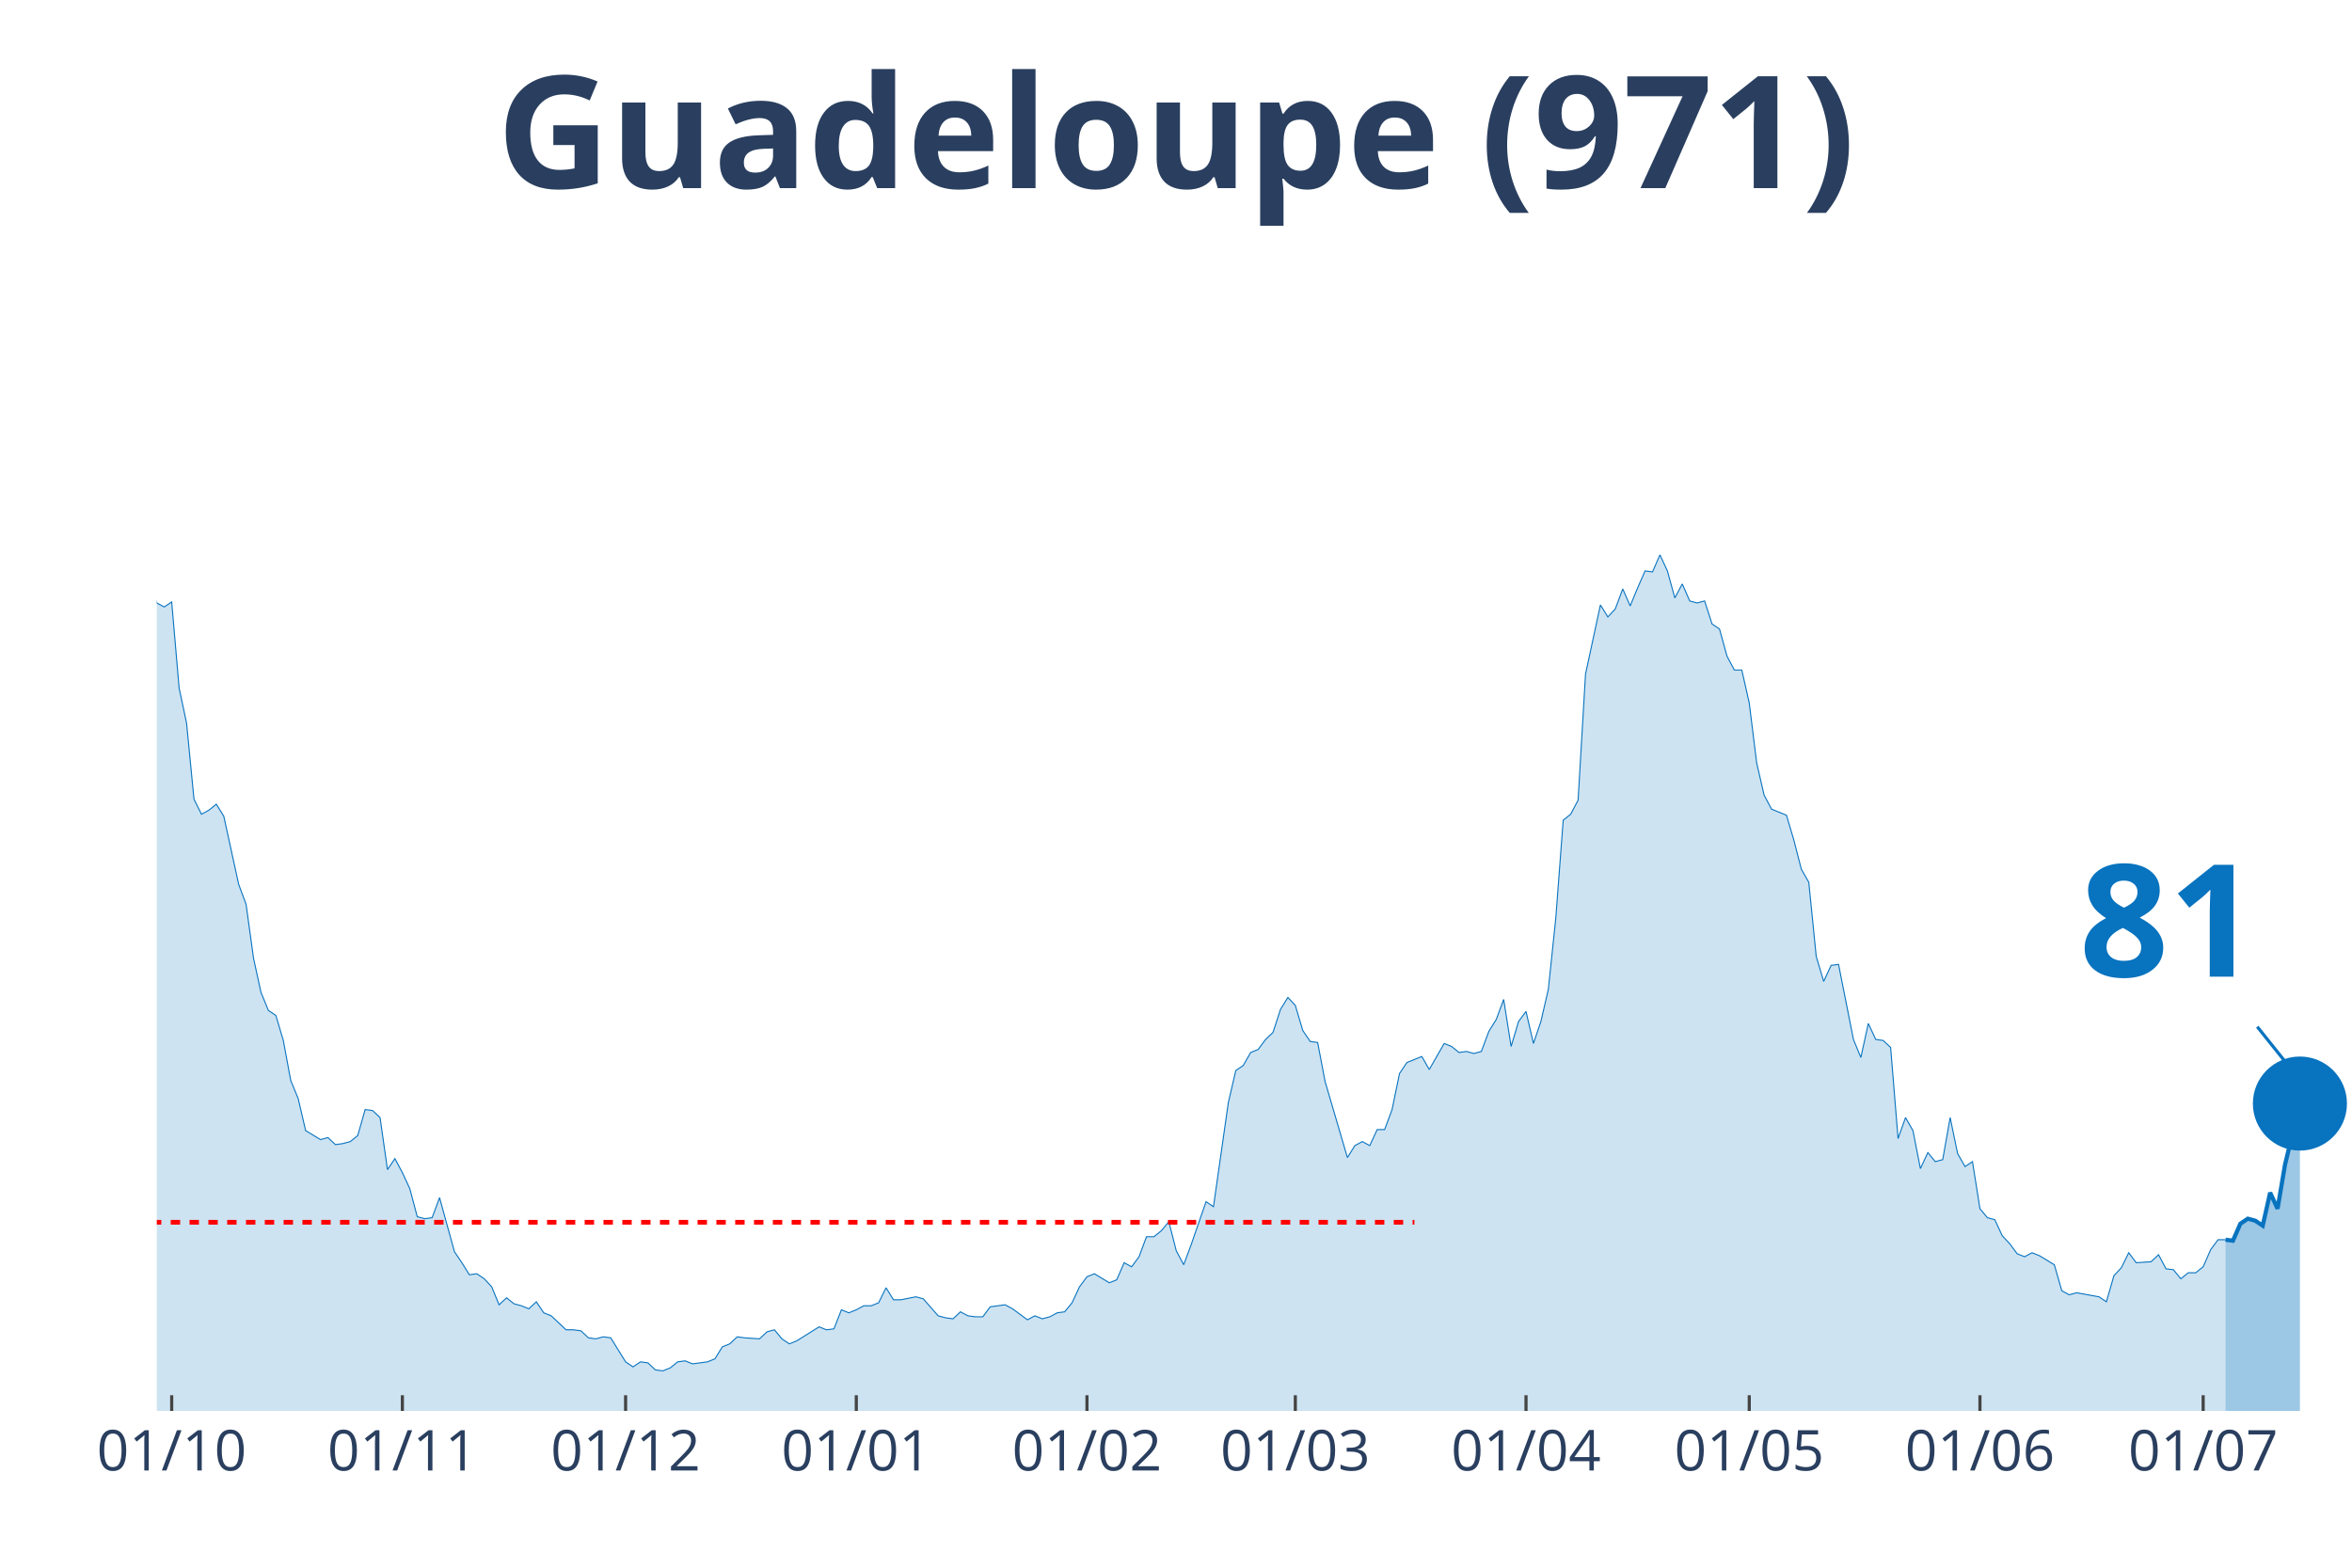
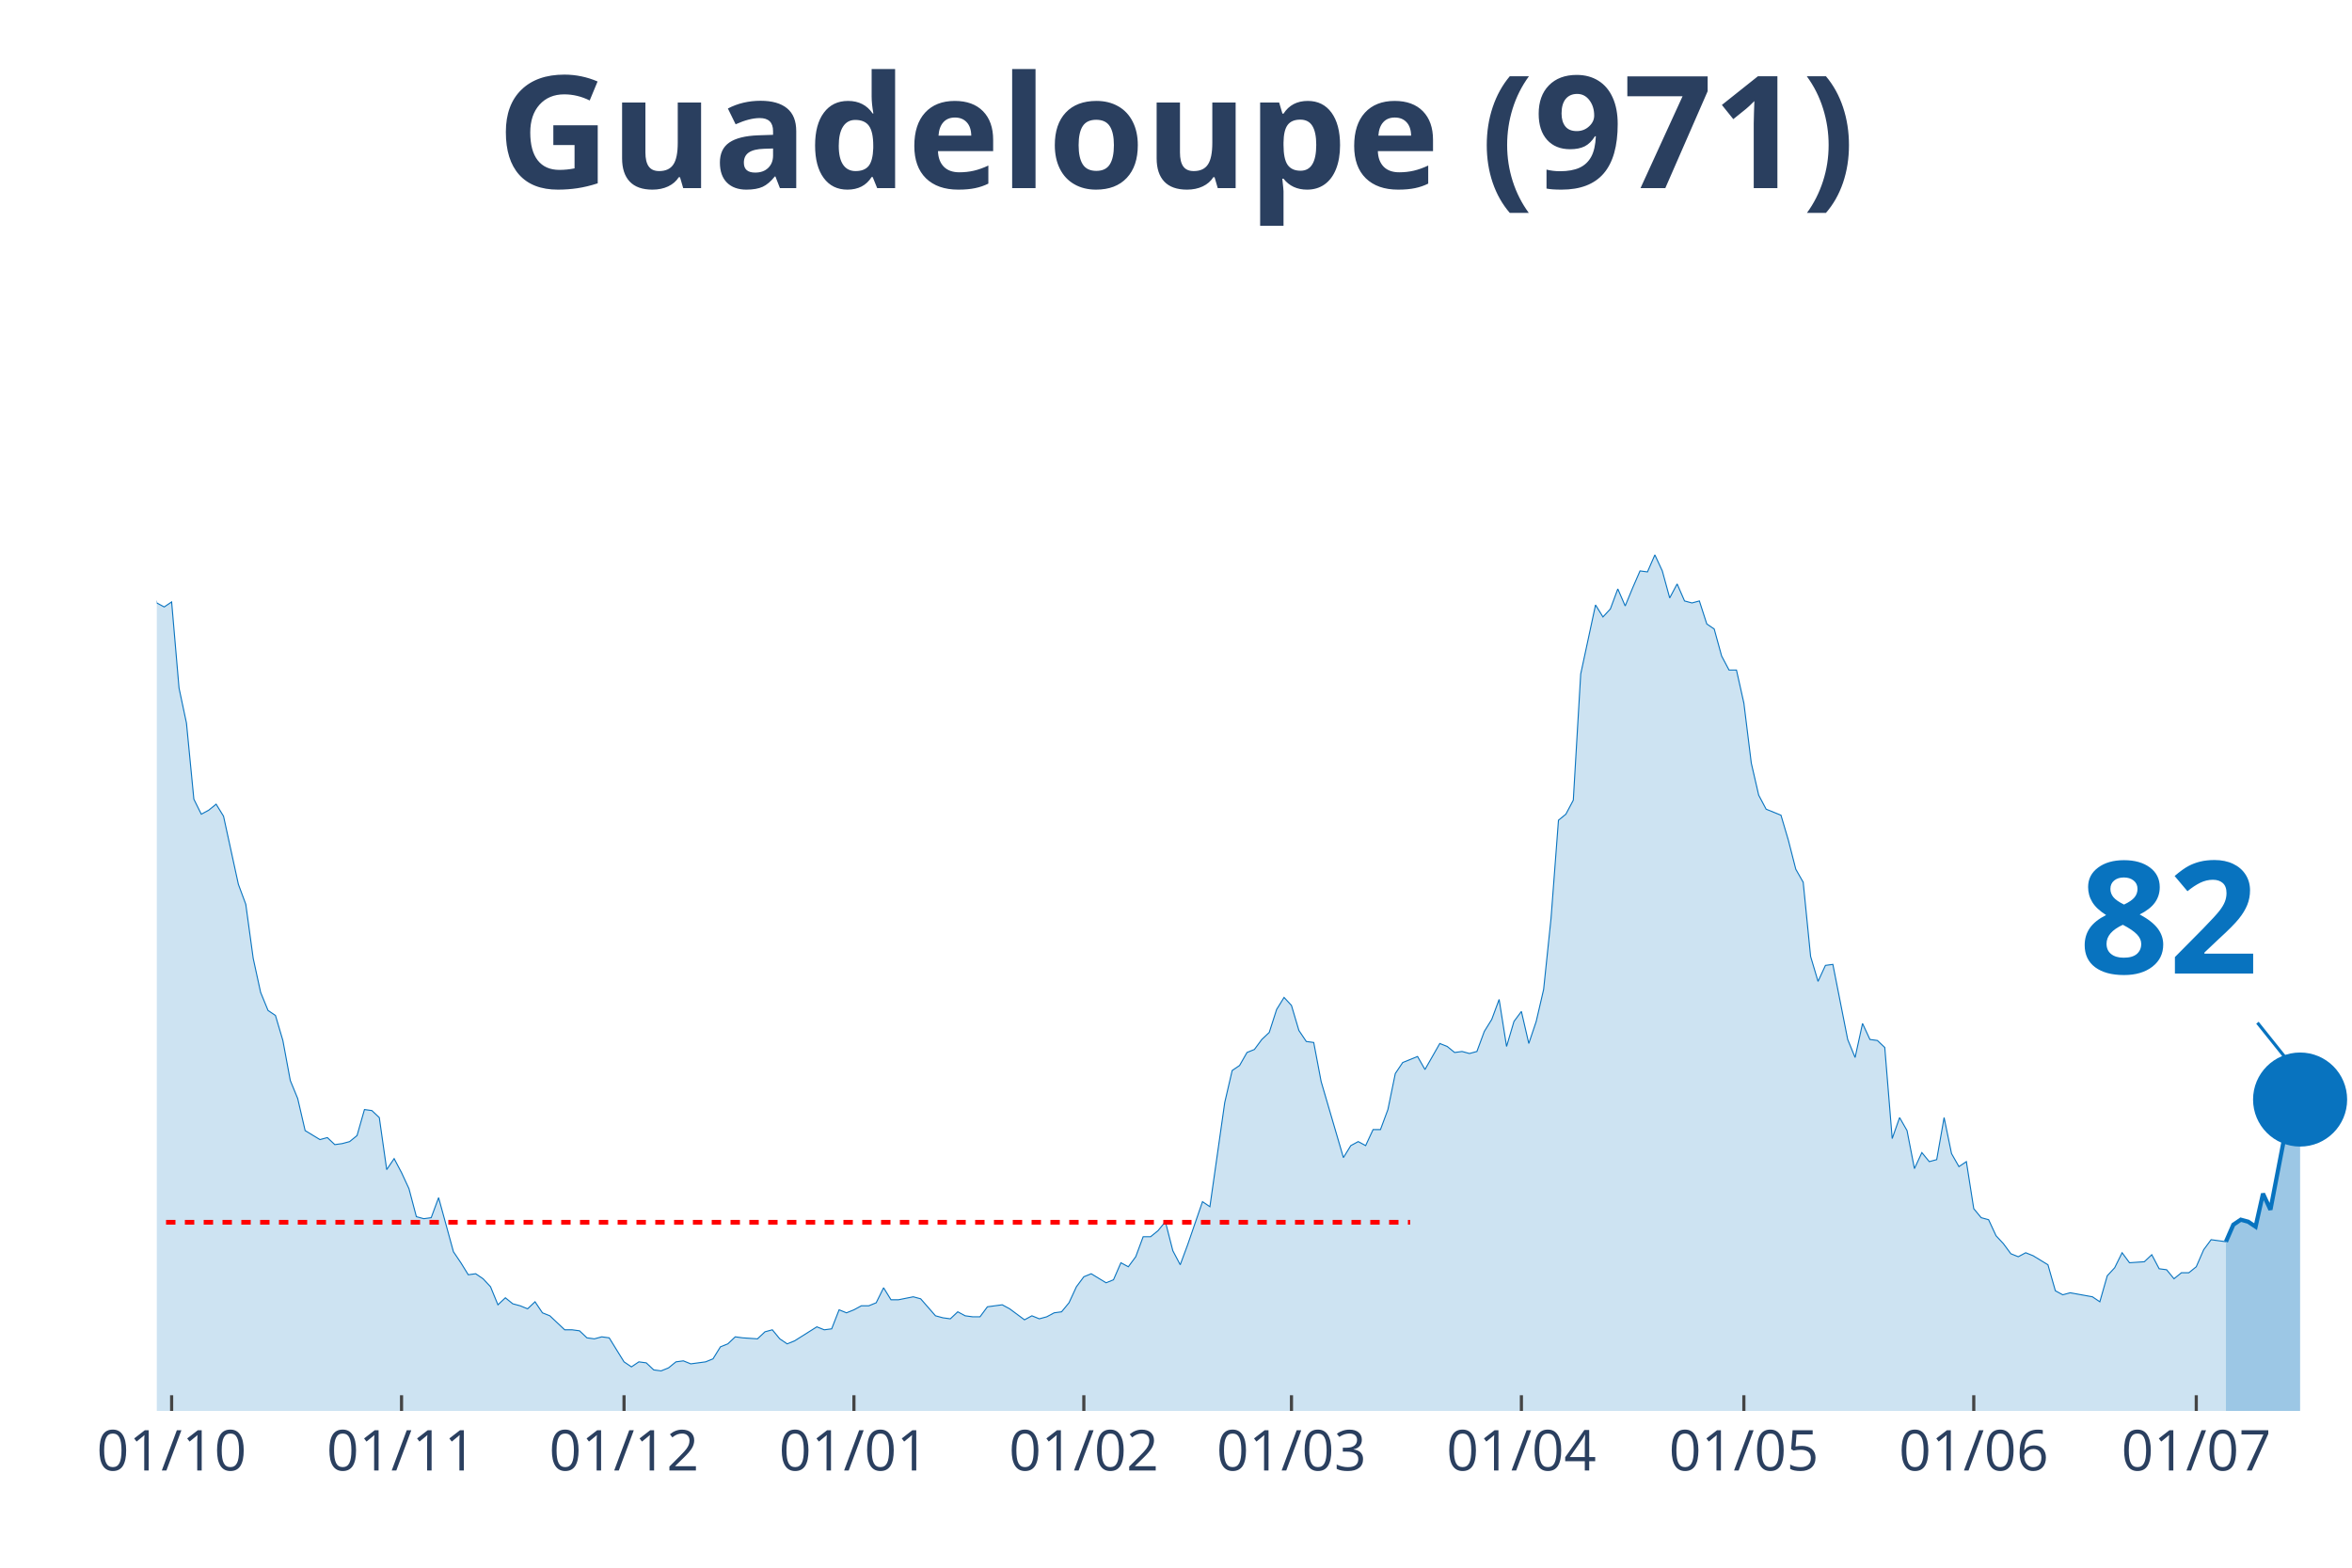
<svg xmlns="http://www.w3.org/2000/svg" class="main-svg" width="1125" height="750" style="" viewBox="0 0 750 500">
  <rect x="0" y="0" width="750" height="500" style="fill: rgb(0, 0, 0); fill-opacity: 0;" />
-   <defs id="defs-b403e9">
+   <defs id="defs-0df0ff">
    <g class="clips">
-       <clipPath id="clipb403e9xyplot" class="plotclip">
+       <clipPath id="clip0df0ffxyplot" class="plotclip">
        <rect width="700" height="380" />
      </clipPath>
-       <clipPath class="axesclip" id="clipb403e9x">
+       <clipPath class="axesclip" id="clip0df0ffx">
        <rect x="50" y="0" width="700" height="500" />
      </clipPath>
-       <clipPath class="axesclip" id="clipb403e9y">
+       <clipPath class="axesclip" id="clip0df0ffy">
        <rect x="0" y="70" width="750" height="380" />
      </clipPath>
-       <clipPath class="axesclip" id="clipb403e9xy">
+       <clipPath class="axesclip" id="clip0df0ffxy">
        <rect x="50" y="70" width="700" height="380" />
      </clipPath>
    </g>
    <g class="gradients" />
  </defs>
  <g class="bglayer">
    <rect class="bg" x="50" y="70" width="700" height="380" style="fill: rgb(0, 0, 0); fill-opacity: 0; stroke-width: 0;" />
  </g>
  <g class="layer-below">
    <g class="imagelayer" />
    <g class="shapelayer" />
  </g>
  <g class="cartesianlayer">
    <g class="subplot xy">
      <g class="layer-subplot">
        <g class="shapelayer" />
        <g class="imagelayer" />
      </g>
      <g class="gridlayer">
        <g class="x">
-           <path class="xgrid crisp" transform="translate(54.75,0)" d="M0,70v380" style="stroke: rgb(255, 255, 255); stroke-opacity: 1; stroke-width: 1px;" />
-           <path class="xgrid crisp" transform="translate(128.31,0)" d="M0,70v380" style="stroke: rgb(255, 255, 255); stroke-opacity: 1; stroke-width: 1px;" />
-           <path class="xgrid crisp" transform="translate(199.49,0)" d="M0,70v380" style="stroke: rgb(255, 255, 255); stroke-opacity: 1; stroke-width: 1px;" />
-           <path class="xgrid crisp" transform="translate(273.05,0)" d="M0,70v380" style="stroke: rgb(255, 255, 255); stroke-opacity: 1; stroke-width: 1px;" />
-           <path class="xgrid crisp" transform="translate(346.61,0)" d="M0,70v380" style="stroke: rgb(255, 255, 255); stroke-opacity: 1; stroke-width: 1px;" />
-           <path class="xgrid crisp" transform="translate(413.05,0)" d="M0,70v380" style="stroke: rgb(255, 255, 255); stroke-opacity: 1; stroke-width: 1px;" />
-           <path class="xgrid crisp" transform="translate(486.61,0)" d="M0,70v380" style="stroke: rgb(255, 255, 255); stroke-opacity: 1; stroke-width: 1px;" />
-           <path class="xgrid crisp" transform="translate(557.8,0)" d="M0,70v380" style="stroke: rgb(255, 255, 255); stroke-opacity: 1; stroke-width: 1px;" />
-           <path class="xgrid crisp" transform="translate(631.36,0)" d="M0,70v380" style="stroke: rgb(255, 255, 255); stroke-opacity: 1; stroke-width: 1px;" />
-           <path class="xgrid crisp" transform="translate(702.54,0)" d="M0,70v380" style="stroke: rgb(255, 255, 255); stroke-opacity: 1; stroke-width: 1px;" />
+           <path class="xgrid crisp" transform="translate(54.73,0)" d="M0,70v380" style="stroke: rgb(255, 255, 255); stroke-opacity: 1; stroke-width: 1px;" />
+           <path class="xgrid crisp" transform="translate(128.04,0)" d="M0,70v380" style="stroke: rgb(255, 255, 255); stroke-opacity: 1; stroke-width: 1px;" />
+           <path class="xgrid crisp" transform="translate(198.99,0)" d="M0,70v380" style="stroke: rgb(255, 255, 255); stroke-opacity: 1; stroke-width: 1px;" />
+           <path class="xgrid crisp" transform="translate(272.3,0)" d="M0,70v380" style="stroke: rgb(255, 255, 255); stroke-opacity: 1; stroke-width: 1px;" />
+           <path class="xgrid crisp" transform="translate(345.61,0)" d="M0,70v380" style="stroke: rgb(255, 255, 255); stroke-opacity: 1; stroke-width: 1px;" />
+           <path class="xgrid crisp" transform="translate(411.82,0)" d="M0,70v380" style="stroke: rgb(255, 255, 255); stroke-opacity: 1; stroke-width: 1px;" />
+           <path class="xgrid crisp" transform="translate(485.14,0)" d="M0,70v380" style="stroke: rgb(255, 255, 255); stroke-opacity: 1; stroke-width: 1px;" />
+           <path class="xgrid crisp" transform="translate(556.08,0)" d="M0,70v380" style="stroke: rgb(255, 255, 255); stroke-opacity: 1; stroke-width: 1px;" />
+           <path class="xgrid crisp" transform="translate(629.39,0)" d="M0,70v380" style="stroke: rgb(255, 255, 255); stroke-opacity: 1; stroke-width: 1px;" />
+           <path class="xgrid crisp" transform="translate(700.34,0)" d="M0,70v380" style="stroke: rgb(255, 255, 255); stroke-opacity: 1; stroke-width: 1px;" />
        </g>
        <g class="y" />
      </g>
      <g class="zerolinelayer" />
      <path class="xlines-below" />
      <path class="ylines-below" />
      <g class="overlines-below" />
      <g class="xaxislayer-below" />
      <g class="yaxislayer-below" />
      <g class="overaxes-below" />
-       <g class="plot" transform="translate(50, 70)" clip-path="url('#clipb403e9xyplot')">
+       <g class="plot" transform="translate(50, 70)" clip-path="url('#clip0df0ffxyplot')">
        <g class="scatterlayer mlayer">
-           <g class="trace scatter trace92c11d" style="stroke-miterlimit: 2;">
+           <g class="trace scatter trace1bd5ef" style="stroke-miterlimit: 2;">
            <g class="fills">
              <g>
-                 <path class="js-fill" d="M659.66,380L-322.71,380L-322.71,380L-294.24,379.04L-291.86,379.36L-256.27,378.08L-253.9,378.4L-230.17,378.4L-227.8,378.4L-211.19,377.76L-208.81,377.45L-194.58,377.45L-192.2,377.13L-170.85,377.45L-168.47,376.17L-161.36,375.53L-158.98,367.23L-154.24,360.52L-151.86,361.48L-147.12,361.48L-144.75,361.16L-140,372.34L-137.63,372.02L-132.88,365.95L-130.51,364.99L-128.14,363.71L-125.76,359.88L-116.27,325.08L-113.9,324.12L-111.53,322.84L-109.15,304.64L-102.03,273.03L-99.66,273.34L-97.29,274.3L-94.92,273.34L-85.42,183.93L-83.05,177.55L-78.31,171.16L-75.93,146.25L-73.56,138.59L-71.19,120.39L-68.81,115.6L-66.44,98.99L-64.07,98.35L-61.69,99.31L-59.32,108.25L-56.95,90.37L-54.58,93.88L-52.2,78.24L-49.83,84.94L-47.46,75.36L-45.08,71.85L-42.71,55.24L-40.34,52.37L-37.97,34.81L-33.22,15.01L-30.85,22.35L-28.47,17.88L-26.1,3.51L-23.73,0L-21.36,19.8L-18.98,31.29L-16.61,32.57L-14.24,31.61L-11.86,38L-7.12,91.33L-4.75,95.48L0,122.3L2.37,123.58L4.75,121.98L7.12,149.45L9.49,160.62L11.86,184.89L14.24,189.68L16.61,188.4L18.98,186.49L21.36,190.32L26.1,212.03L28.47,218.42L30.85,235.66L33.22,246.52L35.59,252.27L37.97,253.87L40.34,261.85L42.71,274.62L45.08,280.37L47.46,290.59L52.2,293.46L54.58,292.82L56.95,295.06L59.32,294.74L61.69,294.1L64.07,292.18L66.44,283.88L68.81,284.2L71.19,286.44L73.56,303.04L75.93,299.53L78.31,304L80.68,309.11L83.05,318.05L85.42,318.69L87.8,318.37L90.17,311.98L92.54,320.61L94.92,329.23L97.29,332.74L99.66,336.57L102.03,336.25L104.41,337.85L106.78,340.4L109.15,346.15L111.53,343.92L113.9,345.83L116.27,346.47L118.64,347.43L121.02,345.19L123.39,348.71L125.76,349.66L130.51,354.13L132.88,354.13L135.25,354.45L137.63,356.69L140,357.01L142.37,356.37L144.75,356.69L147.12,360.52L149.49,364.35L151.86,365.95L154.24,364.35L156.61,364.67L158.98,366.91L161.36,367.23L163.73,366.27L166.1,364.35L168.47,364.03L170.85,364.99L175.59,364.35L177.97,363.39L180.34,359.56L182.71,358.61L185.08,356.37L187.46,356.69L192.2,357.01L194.58,354.77L196.95,354.13L199.32,357.01L201.69,358.61L204.07,357.65L211.19,353.18L213.56,354.13L215.93,353.82L218.31,347.75L220.68,348.71L223.05,347.75L225.42,346.47L227.8,346.47L230.17,345.51L232.54,340.72L234.92,344.55L237.29,344.55L242.03,343.6L244.41,344.24L249.15,349.66L251.53,350.3L253.9,350.62L256.27,348.39L258.64,349.66L261.02,349.98L263.39,349.98L265.76,346.79L270.51,346.15L272.88,347.43L277.63,350.94L280,349.66L282.37,350.62L284.75,349.98L287.12,348.71L289.49,348.39L291.86,345.51L294.24,340.4L296.61,337.21L298.98,336.25L303.73,339.13L306.1,338.17L308.47,332.74L310.85,334.02L313.22,330.82L315.59,324.44L317.97,324.44L320.34,322.52L322.71,319.65L325.08,328.91L327.46,333.38L329.83,326.99L334.58,313.26L336.95,314.86L341.69,281.65L344.07,271.43L346.44,269.83L348.81,265.68L351.19,264.72L353.56,261.53L355.93,259.29L358.31,251.95L360.68,248.12L363.05,250.67L365.42,258.66L367.8,262.17L370.17,262.49L372.54,274.94L379.66,299.21L382.03,295.38L384.41,294.1L386.78,295.38L389.15,290.27L391.53,290.27L393.9,283.88L396.27,272.39L398.64,268.87L401.02,267.92L403.39,266.96L405.76,271.11L410.51,262.81L412.88,263.76L415.25,265.68L417.63,265.36L420,266L422.37,265.36L424.75,258.97L427.12,255.14L429.49,248.76L431.86,263.76L434.24,255.78L436.61,252.59L438.98,262.81L441.36,255.78L443.73,245.56L446.1,222.89L448.47,191.6L450.85,189.68L453.22,185.21L455.59,144.97L460.34,122.94L462.71,126.77L465.08,124.22L467.46,117.83L469.83,123.26L472.2,117.51L474.58,112.08L476.95,112.4L479.32,106.97L481.69,112.08L484.07,120.71L486.44,116.24L488.81,121.66L491.19,122.3L493.56,121.66L495.93,129.01L498.31,130.61L500.68,139.23L503.05,143.7L505.42,143.7L507.8,154.24L510.17,173.39L512.54,183.61L514.92,188.08L519.66,190L522.03,197.98L524.41,207.24L526.78,211.39L529.15,235.03L531.53,243.01L533.9,237.9L536.27,237.58L541.02,261.53L543.39,267.28L545.76,256.42L548.14,261.53L550.51,261.85L552.88,264.08L555.25,293.14L557.63,286.44L560,290.59L562.37,302.72L564.75,297.61L567.12,300.49L569.49,299.85L571.86,286.44L574.24,297.93L576.61,302.08L578.98,300.49L581.36,315.5L583.73,318.37L586.1,319.01L588.47,324.12L590.85,326.67L593.22,329.87L595.59,330.82L597.97,329.55L600.34,330.5L605.08,333.38L607.46,341.68L609.83,342.96L612.2,342.32L619.32,343.6L621.69,345.19L624.07,336.89L626.44,334.34L628.81,329.55L631.19,332.74L635.93,332.42L638.31,330.18L640.68,334.66L643.05,334.97L645.42,337.85L647.8,335.93L650.17,335.93L652.54,334.02L654.92,328.59L657.29,325.39L659.66,325.39" style="fill: rgb(8, 115, 191); fill-opacity: 0.2; stroke-width: 0;" />
+                 <path class="js-fill" d="M659.8,380L-321.62,380L-321.62,380L-293.24,379.04L-290.88,379.36L-255.41,378.08L-253.04,378.4L-229.39,378.4L-227.03,378.4L-210.47,377.76L-208.11,377.45L-193.92,377.45L-191.55,377.13L-170.27,377.45L-167.91,376.17L-160.81,375.53L-158.45,367.23L-153.72,360.52L-151.35,361.48L-146.62,361.48L-144.26,361.16L-139.53,372.34L-137.16,372.02L-132.43,365.95L-130.07,364.99L-127.7,363.71L-125.34,359.88L-115.88,325.08L-113.51,324.12L-111.15,322.84L-108.78,304.64L-101.69,273.03L-99.32,273.34L-96.96,274.3L-94.59,273.34L-85.14,183.93L-82.77,177.55L-78.04,171.16L-75.68,146.25L-73.31,138.59L-70.95,120.39L-68.58,115.6L-66.22,98.99L-63.85,98.35L-61.49,99.31L-59.12,108.25L-56.76,90.37L-54.39,93.88L-52.03,78.24L-49.66,84.94L-47.3,75.36L-44.93,71.85L-42.57,55.24L-40.2,52.37L-37.84,34.81L-33.11,15.01L-30.74,22.35L-28.38,17.88L-26.01,3.51L-23.65,0L-21.28,19.8L-18.92,31.29L-16.55,32.57L-14.19,31.61L-11.82,38L-7.09,91.33L-4.73,95.48L0,122.3L2.36,123.58L4.73,121.98L7.09,149.45L9.46,160.62L11.82,184.89L14.19,189.68L16.55,188.4L18.92,186.49L21.28,190.32L26.01,212.03L28.38,218.42L30.74,235.66L33.11,246.52L35.47,252.27L37.84,253.87L40.2,261.85L42.57,274.62L44.93,280.37L47.3,290.59L52.03,293.46L54.39,292.82L56.76,295.06L59.12,294.74L61.49,294.1L63.85,292.18L66.22,283.88L68.58,284.2L70.95,286.44L73.31,303.04L75.68,299.53L78.04,304L80.41,309.11L82.77,318.05L85.14,318.69L87.5,318.37L89.86,311.98L92.23,320.61L94.59,329.23L96.96,332.74L99.32,336.57L101.69,336.25L104.05,337.85L106.42,340.4L108.78,346.15L111.15,343.92L113.51,345.83L115.88,346.47L118.24,347.43L120.61,345.19L122.97,348.71L125.34,349.66L130.07,354.13L132.43,354.13L134.8,354.45L137.16,356.69L139.53,357.01L141.89,356.37L144.26,356.69L146.62,360.52L148.99,364.35L151.35,365.95L153.72,364.35L156.08,364.67L158.45,366.91L160.81,367.23L163.18,366.27L165.54,364.35L167.91,364.03L170.27,364.99L175,364.35L177.36,363.39L179.73,359.56L182.09,358.61L184.46,356.37L186.82,356.69L191.55,357.01L193.92,354.77L196.28,354.13L198.65,357.01L201.01,358.61L203.38,357.65L210.47,353.18L212.84,354.13L215.2,353.82L217.57,347.75L219.93,348.71L222.3,347.75L224.66,346.47L227.03,346.47L229.39,345.51L231.76,340.72L234.12,344.55L236.49,344.55L241.22,343.6L243.58,344.24L248.31,349.66L250.68,350.3L253.04,350.62L255.41,348.39L257.77,349.66L260.14,349.98L262.5,349.98L264.86,346.79L269.59,346.15L271.96,347.43L276.69,350.94L279.05,349.66L281.42,350.62L283.78,349.98L286.15,348.71L288.51,348.39L290.88,345.51L293.24,340.4L295.61,337.21L297.97,336.25L302.7,339.13L305.07,338.17L307.43,332.74L309.8,334.02L312.16,330.82L314.53,324.44L316.89,324.44L319.26,322.52L321.62,319.65L323.99,328.91L326.35,333.38L328.72,326.99L333.45,313.26L335.81,314.86L340.54,281.65L342.91,271.43L345.27,269.83L347.64,265.68L350,264.72L352.36,261.53L354.73,259.29L357.09,251.95L359.46,248.12L361.82,250.67L364.19,258.66L366.55,262.17L368.92,262.49L371.28,274.94L378.38,299.21L380.74,295.38L383.11,294.1L385.47,295.38L387.84,290.27L390.2,290.27L392.57,283.88L394.93,272.39L397.3,268.87L399.66,267.92L402.03,266.96L404.39,271.11L409.12,262.81L411.49,263.76L413.85,265.68L416.22,265.36L418.58,266L420.95,265.36L423.31,258.97L425.68,255.14L428.04,248.76L430.41,263.76L432.77,255.78L435.14,252.59L437.5,262.81L439.86,255.78L442.23,245.56L444.59,222.89L446.96,191.6L449.32,189.68L451.69,185.21L454.05,144.97L458.78,122.94L461.15,126.77L463.51,124.22L465.88,117.83L468.24,123.26L470.61,117.51L472.97,112.08L475.34,112.4L477.7,106.97L480.07,112.08L482.43,120.71L484.8,116.24L487.16,121.66L489.53,122.3L491.89,121.66L494.26,129.01L496.62,130.61L498.99,139.23L501.35,143.7L503.72,143.7L506.08,154.24L508.45,173.39L510.81,183.61L513.18,188.08L517.91,190L520.27,197.98L522.64,207.24L525,211.39L527.36,235.03L529.73,243.01L532.09,237.9L534.46,237.58L539.19,261.53L541.55,267.28L543.92,256.42L546.28,261.53L548.65,261.85L551.01,264.08L553.38,293.14L555.74,286.44L558.11,290.59L560.47,302.72L562.84,297.61L565.2,300.49L567.57,299.85L569.93,286.44L572.3,297.93L574.66,302.08L577.03,300.49L579.39,315.5L581.76,318.37L584.12,319.01L586.49,324.12L588.85,326.67L591.22,329.87L593.58,330.82L595.95,329.55L598.31,330.5L603.04,333.38L605.41,341.68L607.77,342.96L610.14,342.32L617.23,343.6L619.59,345.19L621.96,336.89L624.32,334.34L626.69,329.55L629.05,332.74L633.78,332.42L636.15,330.18L638.51,334.66L640.88,334.97L643.24,337.85L645.61,335.93L647.97,335.93L650.34,334.02L652.7,328.59L655.07,325.39L659.8,326.03" style="fill: rgb(8, 115, 191); fill-opacity: 0.2; stroke-width: 0;" />
              </g>
            </g>
            <g class="errorbars" />
            <g class="lines">
-               <path class="js-line" d="M-322.71,380L-294.24,379.04L-291.86,379.36L-256.27,378.08L-253.9,378.4L-230.17,378.4L-227.8,378.4L-211.19,377.76L-208.81,377.45L-194.58,377.45L-192.2,377.13L-170.85,377.45L-168.47,376.17L-161.36,375.53L-158.98,367.23L-154.24,360.52L-151.86,361.48L-147.12,361.48L-144.75,361.16L-140,372.34L-137.63,372.02L-132.88,365.95L-130.51,364.99L-128.14,363.71L-125.76,359.88L-116.27,325.08L-113.9,324.12L-111.53,322.84L-109.15,304.64L-102.03,273.03L-99.66,273.34L-97.29,274.3L-94.92,273.34L-85.42,183.93L-83.05,177.55L-78.31,171.16L-75.93,146.25L-73.56,138.59L-71.19,120.39L-68.81,115.6L-66.44,98.99L-64.07,98.35L-61.69,99.31L-59.32,108.25L-56.95,90.37L-54.58,93.88L-52.2,78.24L-49.83,84.94L-47.46,75.36L-45.08,71.85L-42.71,55.24L-40.34,52.37L-37.97,34.81L-33.22,15.01L-30.85,22.35L-28.47,17.88L-26.1,3.51L-23.73,0L-21.36,19.8L-18.98,31.29L-16.61,32.57L-14.24,31.61L-11.86,38L-7.12,91.33L-4.75,95.48L0,122.3L2.37,123.58L4.75,121.98L7.12,149.45L9.49,160.62L11.86,184.89L14.24,189.68L16.61,188.4L18.98,186.49L21.36,190.32L26.1,212.03L28.47,218.42L30.85,235.66L33.22,246.52L35.59,252.27L37.97,253.87L40.34,261.85L42.71,274.62L45.08,280.37L47.46,290.59L52.2,293.46L54.58,292.82L56.95,295.06L59.32,294.74L61.69,294.1L64.07,292.18L66.44,283.88L68.81,284.2L71.19,286.44L73.56,303.04L75.93,299.53L78.31,304L80.68,309.11L83.05,318.05L85.42,318.69L87.8,318.37L90.17,311.98L92.54,320.61L94.92,329.23L97.29,332.74L99.66,336.57L102.03,336.25L104.41,337.85L106.78,340.4L109.15,346.15L111.53,343.92L113.9,345.83L116.27,346.47L118.64,347.43L121.02,345.19L123.39,348.71L125.76,349.66L130.51,354.13L132.88,354.13L135.25,354.45L137.63,356.69L140,357.01L142.37,356.37L144.75,356.69L147.12,360.52L149.49,364.35L151.86,365.95L154.24,364.35L156.61,364.67L158.98,366.91L161.36,367.23L163.73,366.27L166.1,364.35L168.47,364.03L170.85,364.99L175.59,364.35L177.97,363.39L180.34,359.56L182.71,358.61L185.08,356.37L187.46,356.69L192.2,357.01L194.58,354.77L196.95,354.13L199.32,357.01L201.69,358.61L204.07,357.65L211.19,353.18L213.56,354.13L215.93,353.82L218.31,347.75L220.68,348.71L223.05,347.75L225.42,346.47L227.8,346.47L230.17,345.51L232.54,340.72L234.92,344.55L237.29,344.55L242.03,343.6L244.41,344.24L249.15,349.66L251.53,350.3L253.9,350.62L256.27,348.39L258.64,349.66L261.02,349.98L263.39,349.98L265.76,346.79L270.51,346.15L272.88,347.43L277.63,350.94L280,349.66L282.37,350.62L284.75,349.98L287.12,348.71L289.49,348.39L291.86,345.51L294.24,340.4L296.61,337.21L298.98,336.25L303.73,339.13L306.1,338.17L308.47,332.74L310.85,334.02L313.22,330.82L315.59,324.44L317.97,324.44L320.34,322.52L322.71,319.65L325.08,328.91L327.46,333.38L329.83,326.99L334.58,313.26L336.95,314.86L341.69,281.65L344.07,271.43L346.44,269.83L348.81,265.68L351.19,264.72L353.56,261.53L355.93,259.29L358.31,251.95L360.68,248.12L363.05,250.67L365.42,258.66L367.8,262.17L370.17,262.49L372.54,274.94L379.66,299.21L382.03,295.38L384.41,294.1L386.78,295.38L389.15,290.27L391.53,290.27L393.9,283.88L396.27,272.39L398.64,268.87L401.02,267.92L403.39,266.96L405.76,271.11L410.51,262.81L412.88,263.76L415.25,265.68L417.63,265.36L420,266L422.37,265.36L424.75,258.97L427.12,255.14L429.49,248.76L431.86,263.76L434.24,255.78L436.61,252.59L438.98,262.81L441.36,255.78L443.73,245.56L446.1,222.89L448.47,191.6L450.85,189.68L453.22,185.21L455.59,144.97L460.34,122.94L462.71,126.77L465.08,124.22L467.46,117.83L469.83,123.26L472.2,117.51L474.58,112.08L476.95,112.4L479.32,106.97L481.69,112.08L484.07,120.71L486.44,116.24L488.81,121.66L491.19,122.3L493.56,121.66L495.93,129.01L498.31,130.61L500.68,139.23L503.05,143.7L505.42,143.7L507.8,154.24L510.17,173.39L512.54,183.61L514.92,188.08L519.66,190L522.03,197.98L524.41,207.24L526.78,211.39L529.15,235.03L531.53,243.01L533.9,237.9L536.27,237.58L541.02,261.53L543.39,267.28L545.76,256.42L548.14,261.53L550.51,261.85L552.88,264.08L555.25,293.14L557.63,286.44L560,290.59L562.37,302.72L564.75,297.61L567.12,300.49L569.49,299.85L571.86,286.44L574.24,297.93L576.61,302.08L578.98,300.49L581.36,315.5L583.73,318.37L586.1,319.01L588.47,324.12L590.85,326.67L593.22,329.87L595.59,330.82L597.97,329.55L600.34,330.5L605.08,333.38L607.46,341.68L609.83,342.96L612.2,342.32L619.32,343.6L621.69,345.19L624.07,336.89L626.44,334.34L628.81,329.55L631.19,332.74L635.93,332.42L638.31,330.18L640.68,334.66L643.05,334.97L645.42,337.85L647.8,335.93L650.17,335.93L652.54,334.02L654.92,328.59L657.29,325.39L659.66,325.39" style="vector-effect: non-scaling-stroke; fill: none; stroke: rgb(8, 115, 191); stroke-opacity: 1; stroke-width: 0.5px; opacity: 1;" />
+               <path class="js-line" d="M-321.62,380L-293.24,379.04L-290.88,379.36L-255.41,378.08L-253.04,378.4L-229.39,378.4L-227.03,378.4L-210.47,377.76L-208.11,377.45L-193.92,377.45L-191.55,377.13L-170.27,377.45L-167.91,376.17L-160.81,375.53L-158.45,367.23L-153.72,360.52L-151.35,361.48L-146.62,361.48L-144.26,361.16L-139.53,372.34L-137.16,372.02L-132.43,365.95L-130.07,364.99L-127.7,363.71L-125.34,359.88L-115.88,325.08L-113.51,324.12L-111.15,322.84L-108.78,304.64L-101.69,273.03L-99.32,273.34L-96.96,274.3L-94.59,273.34L-85.14,183.93L-82.77,177.55L-78.04,171.16L-75.68,146.25L-73.31,138.59L-70.95,120.39L-68.58,115.6L-66.22,98.99L-63.85,98.35L-61.49,99.31L-59.12,108.25L-56.76,90.37L-54.39,93.88L-52.03,78.24L-49.66,84.94L-47.3,75.36L-44.93,71.85L-42.57,55.24L-40.2,52.37L-37.84,34.81L-33.11,15.01L-30.74,22.35L-28.38,17.88L-26.01,3.51L-23.65,0L-21.28,19.8L-18.92,31.29L-16.55,32.57L-14.19,31.61L-11.82,38L-7.09,91.33L-4.73,95.48L0,122.3L2.36,123.58L4.73,121.98L7.09,149.45L9.46,160.62L11.82,184.89L14.19,189.68L16.55,188.4L18.92,186.49L21.28,190.32L26.01,212.03L28.38,218.42L30.74,235.66L33.11,246.52L35.47,252.27L37.84,253.87L40.2,261.85L42.57,274.62L44.93,280.37L47.3,290.59L52.03,293.46L54.39,292.82L56.76,295.06L59.12,294.74L61.49,294.1L63.85,292.18L66.22,283.88L68.58,284.2L70.95,286.44L73.31,303.04L75.68,299.53L78.04,304L80.41,309.11L82.77,318.05L85.14,318.69L87.5,318.37L89.86,311.98L92.23,320.61L94.59,329.23L96.96,332.74L99.32,336.57L101.69,336.25L104.05,337.85L106.42,340.4L108.78,346.15L111.15,343.92L113.51,345.83L115.88,346.47L118.24,347.43L120.61,345.19L122.97,348.71L125.34,349.66L130.07,354.13L132.43,354.13L134.8,354.45L137.16,356.69L139.53,357.01L141.89,356.37L144.26,356.69L146.62,360.52L148.99,364.35L151.35,365.95L153.72,364.35L156.08,364.67L158.45,366.91L160.81,367.23L163.18,366.27L165.54,364.35L167.91,364.03L170.27,364.99L175,364.35L177.36,363.39L179.73,359.56L182.09,358.61L184.46,356.37L186.82,356.69L191.55,357.01L193.92,354.77L196.28,354.13L198.65,357.01L201.01,358.61L203.38,357.65L210.47,353.18L212.84,354.13L215.2,353.82L217.57,347.75L219.93,348.71L222.3,347.75L224.66,346.47L227.03,346.47L229.39,345.51L231.76,340.72L234.12,344.55L236.49,344.55L241.22,343.6L243.58,344.24L248.31,349.66L250.68,350.3L253.04,350.62L255.41,348.39L257.77,349.66L260.14,349.98L262.5,349.98L264.86,346.79L269.59,346.15L271.96,347.43L276.69,350.94L279.05,349.66L281.42,350.62L283.78,349.98L286.15,348.71L288.51,348.39L290.88,345.51L293.24,340.4L295.61,337.21L297.97,336.25L302.7,339.13L305.07,338.17L307.43,332.74L309.8,334.02L312.16,330.82L314.53,324.44L316.89,324.44L319.26,322.52L321.62,319.65L323.99,328.91L326.35,333.38L328.72,326.99L333.45,313.26L335.81,314.86L340.54,281.65L342.91,271.43L345.27,269.83L347.64,265.68L350,264.72L352.36,261.53L354.73,259.29L357.09,251.95L359.46,248.12L361.82,250.67L364.19,258.66L366.55,262.17L368.92,262.49L371.28,274.94L378.38,299.21L380.74,295.38L383.11,294.1L385.47,295.38L387.84,290.27L390.2,290.27L392.57,283.88L394.93,272.39L397.3,268.87L399.66,267.92L402.03,266.96L404.39,271.11L409.12,262.81L411.49,263.76L413.85,265.68L416.22,265.36L418.58,266L420.95,265.36L423.31,258.97L425.68,255.14L428.04,248.76L430.41,263.76L432.77,255.78L435.14,252.59L437.5,262.81L439.86,255.78L442.23,245.56L444.59,222.89L446.96,191.6L449.32,189.68L451.69,185.21L454.05,144.97L458.78,122.94L461.15,126.77L463.51,124.22L465.88,117.83L468.24,123.26L470.61,117.51L472.97,112.08L475.34,112.4L477.7,106.97L480.07,112.08L482.43,120.71L484.8,116.24L487.16,121.66L489.53,122.3L491.89,121.66L494.26,129.01L496.62,130.61L498.99,139.23L501.35,143.7L503.72,143.7L506.08,154.24L508.45,173.39L510.81,183.61L513.18,188.08L517.91,190L520.27,197.98L522.64,207.24L525,211.39L527.36,235.03L529.73,243.01L532.09,237.9L534.46,237.58L539.19,261.53L541.55,267.28L543.92,256.42L546.28,261.53L548.65,261.85L551.01,264.08L553.38,293.14L555.74,286.44L558.11,290.59L560.47,302.72L562.84,297.61L565.2,300.49L567.57,299.85L569.93,286.44L572.3,297.93L574.66,302.08L577.03,300.49L579.39,315.5L581.76,318.37L584.12,319.01L586.49,324.12L588.85,326.67L591.22,329.87L593.58,330.82L595.95,329.55L598.31,330.5L603.04,333.38L605.41,341.68L607.77,342.96L610.14,342.32L617.23,343.6L619.59,345.19L621.96,336.89L624.32,334.34L626.69,329.55L629.05,332.74L633.78,332.42L636.15,330.18L638.51,334.66L640.88,334.97L643.24,337.85L645.61,335.93L647.97,335.93L650.34,334.02L652.7,328.59L655.07,325.39L659.8,326.03" style="vector-effect: non-scaling-stroke; fill: none; stroke: rgb(8, 115, 191); stroke-opacity: 1; stroke-width: 0.5px; opacity: 1;" />
            </g>
            <g class="points" />
            <g class="text" />
          </g>
-           <g class="trace scatter trace20a788" style="stroke-miterlimit: 2;">
+           <g class="trace scatter tracecaa48c" style="stroke-miterlimit: 2;">
            <g class="fills">
              <g>
-                 <path class="js-fill" d="M683.39,380L659.66,380L659.66,325.39L662.03,325.71L664.41,320.29L666.78,318.69L669.15,319.33L671.53,320.92L673.9,310.39L676.27,315.5L678.64,301.45L683.39,281.97" style="fill: rgb(8, 115, 191); fill-opacity: 0.4; stroke-width: 0;" />
+                 <path class="js-fill" d="M683.45,380L659.8,380L659.8,326.03L662.16,320.61L664.53,319.01L666.89,319.65L669.26,321.24L671.62,310.71L673.99,315.82L678.72,291.23L681.08,281.97L683.45,280.69" style="fill: rgb(8, 115, 191); fill-opacity: 0.4; stroke-width: 0;" />
              </g>
            </g>
            <g class="errorbars" />
            <g class="lines">
-               <path class="js-line" d="M659.66,325.39L662.03,325.71L664.41,320.29L666.78,318.69L669.15,319.33L671.53,320.92L673.9,310.39L676.27,315.5L678.64,301.45L683.39,281.97" style="vector-effect: non-scaling-stroke; fill: none; stroke: rgb(8, 115, 191); stroke-opacity: 1; stroke-width: 2px; opacity: 1;" />
+               <path class="js-line" d="M659.8,326.03L662.16,320.61L664.53,319.01L666.89,319.65L669.26,321.24L671.62,310.71L673.99,315.82L678.72,291.23L681.08,281.97L683.45,280.69" style="vector-effect: non-scaling-stroke; fill: none; stroke: rgb(8, 115, 191); stroke-opacity: 1; stroke-width: 2px; opacity: 1;" />
            </g>
            <g class="points" />
            <g class="text" />
          </g>
-           <g class="trace scatter tracebaad48" style="stroke-miterlimit: 2; opacity: 1;">
+           <g class="trace scatter trace93afb8" style="stroke-miterlimit: 2; opacity: 1;">
            <g class="fills" />
            <g class="errorbars" />
            <g class="lines" />
            <g class="points">
-               <path class="point" transform="translate(683.39,281.97)" d="M15,0A15,15 0 1,1 0,-15A15,15 0 0,1 15,0Z" style="opacity: 1; stroke-width: 0px; fill: rgb(8, 115, 191); fill-opacity: 1;" />
+               <path class="point" transform="translate(683.45,280.69)" d="M15,0A15,15 0 1,1 0,-15A15,15 0 0,1 15,0Z" style="opacity: 1; stroke-width: 0px; fill: rgb(8, 115, 191); fill-opacity: 1;" />
            </g>
            <g class="text" />
          </g>
        </g>
      </g>
      <g class="overplot" />
      <path class="xlines-above crisp" style="fill: none; stroke-width: 1px; stroke: rgb(0, 0, 0); stroke-opacity: 0;" d="" />
      <path class="ylines-above crisp" style="fill: none;" d="M0,0" />
      <g class="overlines-above" />
      <g class="xaxislayer-above">
-         <path class="xtick ticks crisp" d="M0,450v-5" transform="translate(54.75,0)" style="stroke: rgb(68, 68, 68); stroke-opacity: 1; stroke-width: 1px;" />
-         <path class="xtick ticks crisp" d="M0,450v-5" transform="translate(128.31,0)" style="stroke: rgb(68, 68, 68); stroke-opacity: 1; stroke-width: 1px;" />
-         <path class="xtick ticks crisp" d="M0,450v-5" transform="translate(199.49,0)" style="stroke: rgb(68, 68, 68); stroke-opacity: 1; stroke-width: 1px;" />
-         <path class="xtick ticks crisp" d="M0,450v-5" transform="translate(273.05,0)" style="stroke: rgb(68, 68, 68); stroke-opacity: 1; stroke-width: 1px;" />
-         <path class="xtick ticks crisp" d="M0,450v-5" transform="translate(346.61,0)" style="stroke: rgb(68, 68, 68); stroke-opacity: 1; stroke-width: 1px;" />
-         <path class="xtick ticks crisp" d="M0,450v-5" transform="translate(413.05,0)" style="stroke: rgb(68, 68, 68); stroke-opacity: 1; stroke-width: 1px;" />
-         <path class="xtick ticks crisp" d="M0,450v-5" transform="translate(486.61,0)" style="stroke: rgb(68, 68, 68); stroke-opacity: 1; stroke-width: 1px;" />
-         <path class="xtick ticks crisp" d="M0,450v-5" transform="translate(557.8,0)" style="stroke: rgb(68, 68, 68); stroke-opacity: 1; stroke-width: 1px;" />
-         <path class="xtick ticks crisp" d="M0,450v-5" transform="translate(631.36,0)" style="stroke: rgb(68, 68, 68); stroke-opacity: 1; stroke-width: 1px;" />
-         <path class="xtick ticks crisp" d="M0,450v-5" transform="translate(702.54,0)" style="stroke: rgb(68, 68, 68); stroke-opacity: 1; stroke-width: 1px;" />
+         <path class="xtick ticks crisp" d="M0,450v-5" transform="translate(54.73,0)" style="stroke: rgb(68, 68, 68); stroke-opacity: 1; stroke-width: 1px;" />
+         <path class="xtick ticks crisp" d="M0,450v-5" transform="translate(128.04,0)" style="stroke: rgb(68, 68, 68); stroke-opacity: 1; stroke-width: 1px;" />
+         <path class="xtick ticks crisp" d="M0,450v-5" transform="translate(198.99,0)" style="stroke: rgb(68, 68, 68); stroke-opacity: 1; stroke-width: 1px;" />
+         <path class="xtick ticks crisp" d="M0,450v-5" transform="translate(272.3,0)" style="stroke: rgb(68, 68, 68); stroke-opacity: 1; stroke-width: 1px;" />
+         <path class="xtick ticks crisp" d="M0,450v-5" transform="translate(345.61,0)" style="stroke: rgb(68, 68, 68); stroke-opacity: 1; stroke-width: 1px;" />
+         <path class="xtick ticks crisp" d="M0,450v-5" transform="translate(411.82,0)" style="stroke: rgb(68, 68, 68); stroke-opacity: 1; stroke-width: 1px;" />
+         <path class="xtick ticks crisp" d="M0,450v-5" transform="translate(485.14,0)" style="stroke: rgb(68, 68, 68); stroke-opacity: 1; stroke-width: 1px;" />
+         <path class="xtick ticks crisp" d="M0,450v-5" transform="translate(556.08,0)" style="stroke: rgb(68, 68, 68); stroke-opacity: 1; stroke-width: 1px;" />
+         <path class="xtick ticks crisp" d="M0,450v-5" transform="translate(629.39,0)" style="stroke: rgb(68, 68, 68); stroke-opacity: 1; stroke-width: 1px;" />
+         <path class="xtick ticks crisp" d="M0,450v-5" transform="translate(700.34,0)" style="stroke: rgb(68, 68, 68); stroke-opacity: 1; stroke-width: 1px;" />
        <g class="xtick">
-           <text text-anchor="middle" x="0" y="469" transform="translate(54.75,0)" style="font-family: 'Open Sans', verdana, arial, sans-serif; font-size: 18px; fill: rgb(42, 63, 95); fill-opacity: 1; white-space: pre;">01/10</text>
+           <text text-anchor="middle" x="0" y="469" transform="translate(54.73,0)" style="font-family: 'Open Sans', verdana, arial, sans-serif; font-size: 18px; fill: rgb(42, 63, 95); fill-opacity: 1; white-space: pre;">01/10</text>
        </g>
        <g class="xtick">
-           <text text-anchor="middle" x="0" y="469" transform="translate(128.31,0)" style="font-family: 'Open Sans', verdana, arial, sans-serif; font-size: 18px; fill: rgb(42, 63, 95); fill-opacity: 1; white-space: pre;">01/11</text>
+           <text text-anchor="middle" x="0" y="469" transform="translate(128.04,0)" style="font-family: 'Open Sans', verdana, arial, sans-serif; font-size: 18px; fill: rgb(42, 63, 95); fill-opacity: 1; white-space: pre;">01/11</text>
        </g>
        <g class="xtick">
-           <text text-anchor="middle" x="0" y="469" transform="translate(199.49,0)" style="font-family: 'Open Sans', verdana, arial, sans-serif; font-size: 18px; fill: rgb(42, 63, 95); fill-opacity: 1; white-space: pre;">01/12</text>
+           <text text-anchor="middle" x="0" y="469" transform="translate(198.99,0)" style="font-family: 'Open Sans', verdana, arial, sans-serif; font-size: 18px; fill: rgb(42, 63, 95); fill-opacity: 1; white-space: pre;">01/12</text>
        </g>
        <g class="xtick">
-           <text text-anchor="middle" x="0" y="469" transform="translate(273.05,0)" style="font-family: 'Open Sans', verdana, arial, sans-serif; font-size: 18px; fill: rgb(42, 63, 95); fill-opacity: 1; white-space: pre;">01/01</text>
+           <text text-anchor="middle" x="0" y="469" transform="translate(272.3,0)" style="font-family: 'Open Sans', verdana, arial, sans-serif; font-size: 18px; fill: rgb(42, 63, 95); fill-opacity: 1; white-space: pre;">01/01</text>
        </g>
        <g class="xtick">
-           <text text-anchor="middle" x="0" y="469" transform="translate(346.61,0)" style="font-family: 'Open Sans', verdana, arial, sans-serif; font-size: 18px; fill: rgb(42, 63, 95); fill-opacity: 1; white-space: pre;">01/02</text>
+           <text text-anchor="middle" x="0" y="469" transform="translate(345.61,0)" style="font-family: 'Open Sans', verdana, arial, sans-serif; font-size: 18px; fill: rgb(42, 63, 95); fill-opacity: 1; white-space: pre;">01/02</text>
        </g>
        <g class="xtick">
-           <text text-anchor="middle" x="0" y="469" transform="translate(413.05,0)" style="font-family: 'Open Sans', verdana, arial, sans-serif; font-size: 18px; fill: rgb(42, 63, 95); fill-opacity: 1; white-space: pre;">01/03</text>
+           <text text-anchor="middle" x="0" y="469" transform="translate(411.82,0)" style="font-family: 'Open Sans', verdana, arial, sans-serif; font-size: 18px; fill: rgb(42, 63, 95); fill-opacity: 1; white-space: pre;">01/03</text>
        </g>
        <g class="xtick">
-           <text text-anchor="middle" x="0" y="469" transform="translate(486.61,0)" style="font-family: 'Open Sans', verdana, arial, sans-serif; font-size: 18px; fill: rgb(42, 63, 95); fill-opacity: 1; white-space: pre;">01/04</text>
+           <text text-anchor="middle" x="0" y="469" transform="translate(485.14,0)" style="font-family: 'Open Sans', verdana, arial, sans-serif; font-size: 18px; fill: rgb(42, 63, 95); fill-opacity: 1; white-space: pre;">01/04</text>
        </g>
        <g class="xtick">
-           <text text-anchor="middle" x="0" y="469" transform="translate(557.8,0)" style="font-family: 'Open Sans', verdana, arial, sans-serif; font-size: 18px; fill: rgb(42, 63, 95); fill-opacity: 1; white-space: pre;">01/05</text>
+           <text text-anchor="middle" x="0" y="469" transform="translate(556.08,0)" style="font-family: 'Open Sans', verdana, arial, sans-serif; font-size: 18px; fill: rgb(42, 63, 95); fill-opacity: 1; white-space: pre;">01/05</text>
        </g>
        <g class="xtick">
-           <text text-anchor="middle" x="0" y="469" transform="translate(631.36,0)" style="font-family: 'Open Sans', verdana, arial, sans-serif; font-size: 18px; fill: rgb(42, 63, 95); fill-opacity: 1; white-space: pre;">01/06</text>
+           <text text-anchor="middle" x="0" y="469" transform="translate(629.39,0)" style="font-family: 'Open Sans', verdana, arial, sans-serif; font-size: 18px; fill: rgb(42, 63, 95); fill-opacity: 1; white-space: pre;">01/06</text>
        </g>
        <g class="xtick">
-           <text text-anchor="middle" x="0" y="469" transform="translate(702.54,0)" style="font-family: 'Open Sans', verdana, arial, sans-serif; font-size: 18px; fill: rgb(42, 63, 95); fill-opacity: 1; white-space: pre;">01/07</text>
+           <text text-anchor="middle" x="0" y="469" transform="translate(700.34,0)" style="font-family: 'Open Sans', verdana, arial, sans-serif; font-size: 18px; fill: rgb(42, 63, 95); fill-opacity: 1; white-space: pre;">01/07</text>
        </g>
      </g>
      <g class="yaxislayer-above" />
      <g class="overaxes-above" />
    </g>
  </g>
  <g class="polarlayer" />
  <g class="ternarylayer" />
  <g class="geolayer" />
  <g class="funnelarealayer" />
  <g class="pielayer" />
  <g class="treemaplayer" />
  <g class="sunburstlayer" />
  <g class="glimages" />
-   <defs id="topdefs-b403e9">
+   <defs id="topdefs-0df0ff">
    <g class="clips" />
  </defs>
  <g class="layer-above">
    <g class="imagelayer" />
    <g class="shapelayer">
-       <path data-index="0" fill-rule="evenodd" d="M-1283.56,389.83L451.02,389.83" clip-path="url('#clipb403e9xy')" style="opacity: 1; stroke: rgb(255, 0, 0); stroke-opacity: 1; fill: rgb(0, 0, 0); fill-opacity: 0; stroke-dasharray: 3px, 3px; stroke-width: 1.5px;" />
+       <path data-index="0" fill-rule="evenodd" d="M-1279.05,389.83L449.66,389.83" clip-path="url('#clip0df0ffxy')" style="opacity: 1; stroke: rgb(255, 0, 0); stroke-opacity: 1; fill: rgb(0, 0, 0); fill-opacity: 0; stroke-dasharray: 3px, 3px; stroke-width: 1.5px;" />
    </g>
  </g>
  <g class="infolayer">
    <g class="g-gtitle">
      <text class="gtitle" x="375" y="25" text-anchor="middle" dy="0.7em" style="font-family: 'Open Sans', verdana, arial, sans-serif; font-size: 50px; fill: rgb(42, 63, 95); opacity: 1; font-weight: normal; white-space: pre;">
        <tspan style="font-weight:bold">Guadeloupe (971)</tspan>
      </text>
    </g>
    <g class="g-xtitle" />
    <g class="annotation" data-index="0" style="opacity: 1;">
-       <g class="annotation-text-g" transform="rotate(0,691.39,291.97)">
-         <g class="cursor-pointer" transform="translate(648, 256)">
+       <g class="annotation-text-g" transform="rotate(0,691.45,290.69)">
+         <g class="cursor-pointer" transform="translate(648, 255)">
          <rect class="bg" x="0.5" y="0.5" width="86" height="71" style="stroke-width: 1px; stroke: rgb(0, 0, 0); stroke-opacity: 0; fill: rgb(255, 255, 255); fill-opacity: 0.6;" />
          <text class="annotation-text" text-anchor="middle" x="43.531" y="55.5" style="font-family: 'Open Sans', verdana, arial, sans-serif; font-size: 50px; fill: rgb(8, 115, 191); fill-opacity: 1; white-space: pre;">
-             <tspan style="font-weight:bold">81 </tspan>
+             <tspan style="font-weight:bold">82 </tspan>
          </text>
        </g>
      </g>
      <g class="annotation-arrow-g" style="opacity: 1;">
-         <path d="M719.79,327.47L731.39,341.97" style="stroke-width: 1px; stroke: rgb(8, 115, 191); stroke-opacity: 1; stroke-dasharray: 0px, 0px, 18.569px, 18.569px;" />
+         <path d="M719.85,326.19L731.45,340.69" style="stroke-width: 1px; stroke: rgb(8, 115, 191); stroke-opacity: 1; stroke-dasharray: 0px, 0px, 18.569px, 18.569px;" />
      </g>
    </g>
  </g>
</svg>
